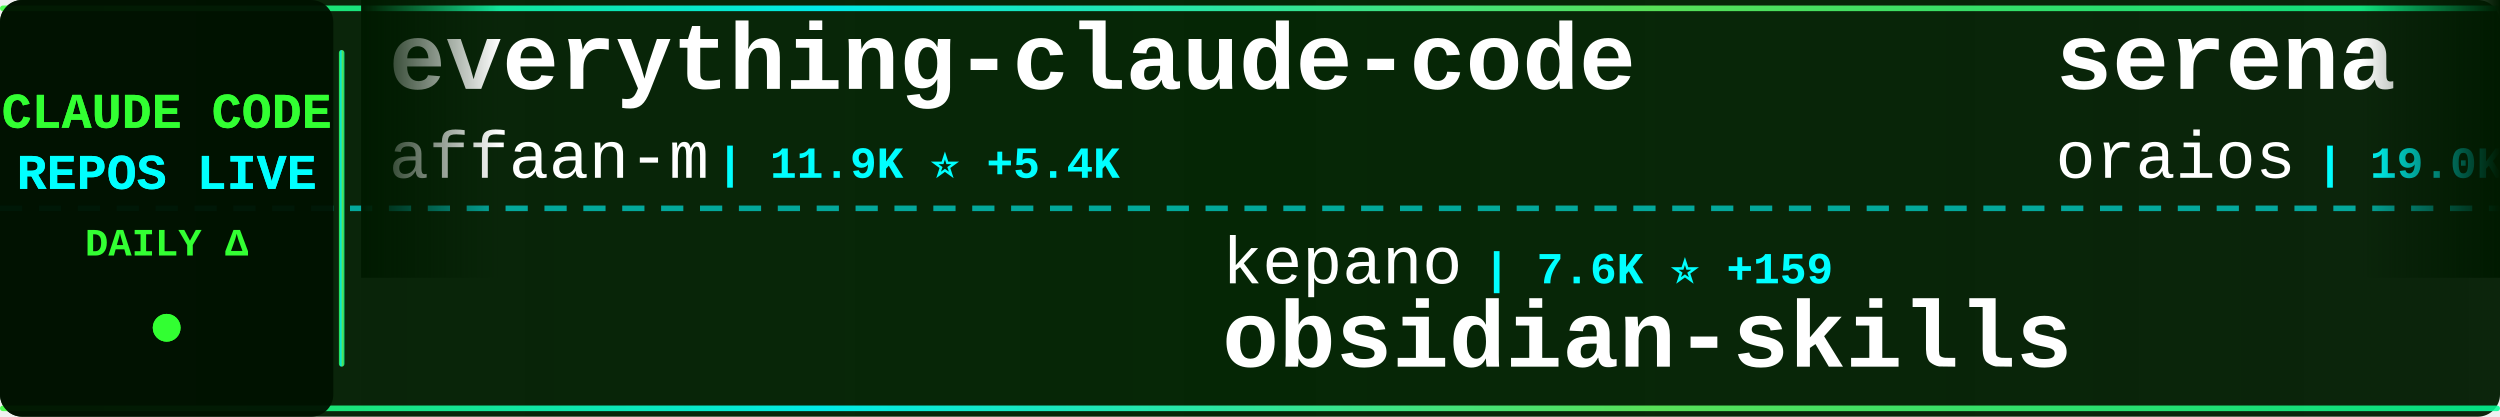
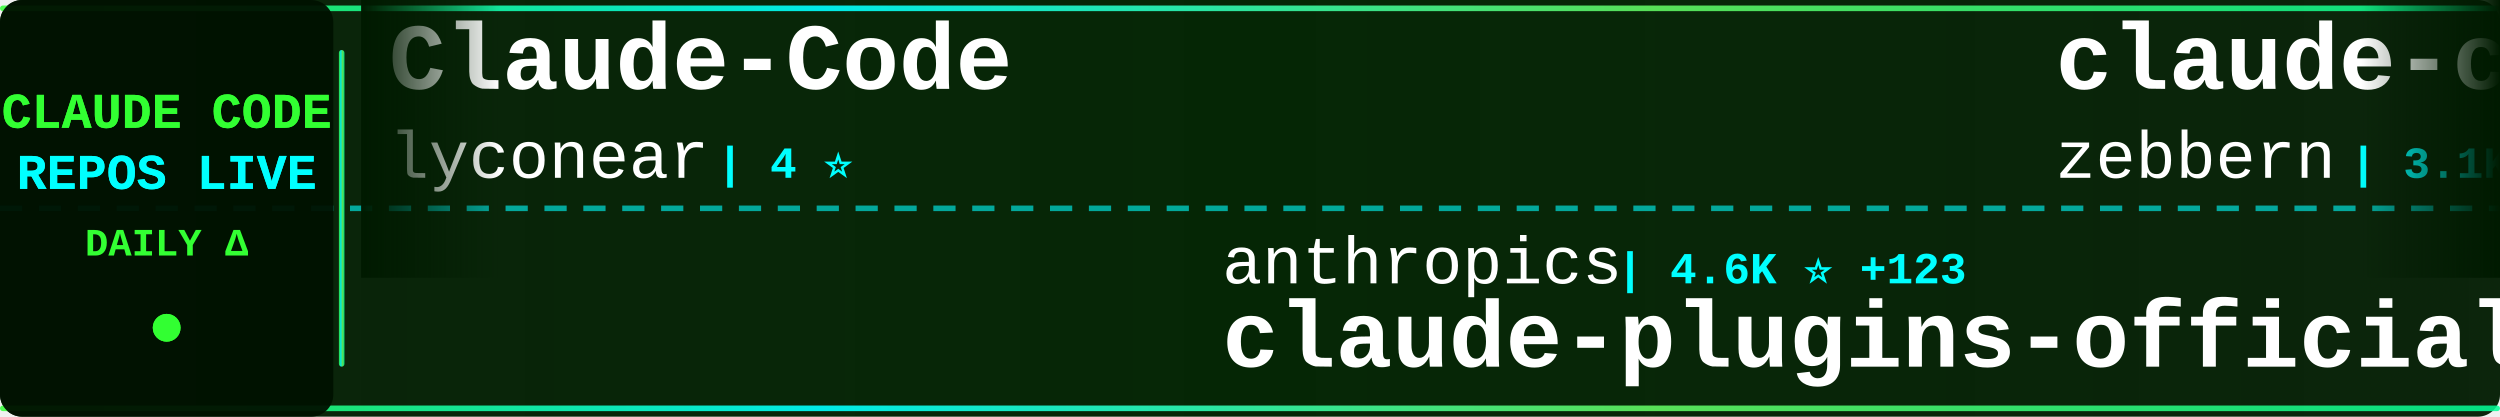
<svg xmlns="http://www.w3.org/2000/svg" width="900" height="150">
  <defs>
    <linearGradient id="tickerBg" x1="0%" y1="0%" x2="100%" y2="0%">
      <stop offset="0%" style="stop-color:#001a00;stop-opacity:0.95" />
      <stop offset="50%" style="stop-color:#002200;stop-opacity:0.98" />
      <stop offset="100%" style="stop-color:#001a00;stop-opacity:0.95" />
    </linearGradient>
    <linearGradient id="borderGrad" x1="0%" y1="0%" x2="100%" y2="0%">
      <stop offset="0%" style="stop-color:#33ff33;stop-opacity:0.85">
        <animate attributeName="stop-opacity" values="0.85;1;0.85" dur="2s" repeatCount="indefinite" />
      </stop>
      <stop offset="33%" style="stop-color:#00ffff;stop-opacity:0.9">
        <animate attributeName="stop-opacity" values="0.9;1;0.9" dur="2.2s" repeatCount="indefinite" />
      </stop>
      <stop offset="66%" style="stop-color:#66ff66;stop-opacity:0.85">
        <animate attributeName="stop-opacity" values="0.85;1;0.85" dur="1.8s" repeatCount="indefinite" />
      </stop>
      <stop offset="100%" style="stop-color:#00ff99;stop-opacity:0.85">
        <animate attributeName="stop-opacity" values="0.85;1;0.85" dur="2s" repeatCount="indefinite" />
      </stop>
    </linearGradient>
    <filter id="textGlow">
      <feGaussianBlur stdDeviation="0.1" result="coloredBlur" />
      <feMerge>
        <feMergeNode in="coloredBlur" />
        <feMergeNode in="SourceGraphic" />
      </feMerge>
    </filter>
    <filter id="metricGlow">
      <feGaussianBlur stdDeviation="0.2" result="coloredBlur" />
      <feMerge>
        <feMergeNode in="coloredBlur" />
        <feMergeNode in="SourceGraphic" />
      </feMerge>
    </filter>
    <linearGradient id="leftFade" x1="0%" y1="0%" x2="100%" y2="0%">
      <stop offset="0%" style="stop-color:#001a00;stop-opacity:1" />
      <stop offset="100%" style="stop-color:#001a00;stop-opacity:0" />
    </linearGradient>
    <linearGradient id="rightFade" x1="0%" y1="0%" x2="100%" y2="0%">
      <stop offset="0%" style="stop-color:#001a00;stop-opacity:0" />
      <stop offset="100%" style="stop-color:#001a00;stop-opacity:1" />
    </linearGradient>
  </defs>
  <rect width="900" height="150" fill="url(#tickerBg)" rx="8" />
  <rect x="0" y="2" width="900" height="2" fill="url(#borderGrad)" rx="1" />
  <rect x="0" y="146" width="900" height="2" fill="url(#borderGrad)" rx="1" />
  <line x1="0" y1="75" x2="900" y2="75" stroke="#00ffff" stroke-width="2" stroke-dasharray="8 6" opacity="0.6" />
  <rect x="0" y="0" width="120" height="150" fill="#001100" opacity="0.95" rx="8" />
  <text x="60" y="46" font-family="'Courier New', monospace" font-size="18" font-weight="bold" fill="#33ff33" text-anchor="middle" filter="url(#textGlow)">
    CLAUDE CODE
  </text>
  <text x="60" y="68" font-family="'Courier New', monospace" font-size="18" font-weight="bold" fill="#00ffff" text-anchor="middle" filter="url(#textGlow)">
    REPOS LIVE
  </text>
  <text x="60" y="92" font-family="'Courier New', monospace" font-size="14" font-weight="bold" fill="#33ff33" text-anchor="middle">
    DAILY Δ
  </text>
  <circle cx="60" cy="118" r="5" fill="#33ff33" filter="url(#metricGlow)">
    <animate attributeName="r" values="4;6;4" dur="1.5s" repeatCount="indefinite" />
    <animate attributeName="opacity" values="0.6;1;0.6" dur="1.5s" repeatCount="indefinite" />
  </circle>
  <rect x="122" y="18" width="2" height="114" fill="url(#borderGrad)" rx="1" />
  <clipPath id="tickerClip">
    <rect x="130" y="0" width="770" height="150" />
  </clipPath>
  <g clip-path="url(#tickerClip)">
    <g id="tickerItems">
      <animateTransform attributeName="transform" attributeType="XML" type="translate" from="0 0" to="-3000 0" dur="54s" repeatCount="indefinite" />
      <g transform="translate(0, 0)">
-         <text x="140" y="32" font-family="'Courier New', monospace" font-size="34" font-weight="bold" fill="#ffffff">everything-claude-code</text>
-         <text x="140" y="64" font-family="'Courier New', monospace" font-size="24" font-weight="normal" fill="#ffffff" opacity="1.0">affaan-m</text>
-         <text x="258" y="64" font-family="'Courier New', monospace" font-size="16" font-weight="bold" fill="#00ffff"> | 11.9K ⭐ +5.4K</text>
+         <text x="140" y="32" font-family="'Courier New', monospace" font-size="34" font-weight="bold" fill="#ffffff">Claude-Code</text>
+         <text x="140" y="64" font-family="'Courier New', monospace" font-size="24" font-weight="normal" fill="#ffffff" opacity="1.0">lyconear</text>
+         <text x="258" y="64" font-family="'Courier New', monospace" font-size="16" font-weight="bold" fill="#00ffff"> | 4 ⭐</text>
      </g>
      <g transform="translate(300, 0)">
-         <text x="140" y="102" font-family="'Courier New', monospace" font-size="24" font-weight="normal" fill="#ffffff" opacity="1.0">kepano</text>
-         <text x="234" y="102" font-family="'Courier New', monospace" font-size="16" font-weight="bold" fill="#00ffff"> | 7.6K ⭐ +159</text>
-         <text x="140" y="132" font-family="'Courier New', monospace" font-size="34" font-weight="bold" fill="#ffffff">obsidian-skills</text>
+         <text x="140" y="102" font-family="'Courier New', monospace" font-size="24" font-weight="normal" fill="#ffffff" opacity="1.0">anthropics</text>
+         <text x="282" y="102" font-family="'Courier New', monospace" font-size="16" font-weight="bold" fill="#00ffff"> | 4.6K ⭐ +123</text>
+         <text x="140" y="132" font-family="'Courier New', monospace" font-size="34" font-weight="bold" fill="#ffffff">claude-plugins-official</text>
      </g>
      <g transform="translate(600, 0)">
-         <text x="140" y="32" font-family="'Courier New', monospace" font-size="34" font-weight="bold" fill="#ffffff">serena</text>
-         <text x="140" y="64" font-family="'Courier New', monospace" font-size="24" font-weight="normal" fill="#ffffff" opacity="1.0">oraios</text>
-         <text x="234" y="64" font-family="'Courier New', monospace" font-size="16" font-weight="bold" fill="#00ffff"> | 19.0K ⭐ +72</text>
+         <text x="140" y="32" font-family="'Courier New', monospace" font-size="34" font-weight="bold" fill="#ffffff">claude-code-guide</text>
+         <text x="140" y="64" font-family="'Courier New', monospace" font-size="24" font-weight="normal" fill="#ffffff" opacity="1.0">zebbern</text>
+         <text x="246" y="64" font-family="'Courier New', monospace" font-size="16" font-weight="bold" fill="#00ffff"> | 3.1K ⭐ +11</text>
      </g>
      <g transform="translate(900, 0)">
-         <text x="140" y="102" font-family="'Courier New', monospace" font-size="24" font-weight="normal" fill="#ffffff" opacity="1.0">steipete</text>
-         <text x="258" y="102" font-family="'Courier New', monospace" font-size="16" font-weight="bold" fill="#00ffff"> | 1.0K ⭐ +2</text>
-         <text x="140" y="132" font-family="'Courier New', monospace" font-size="34" font-weight="bold" fill="#ffffff">claude-code-mcp</text>
+         <text x="140" y="102" font-family="'Courier New', monospace" font-size="24" font-weight="normal" fill="#ffffff" opacity="1.0">coleam00</text>
+         <text x="258" y="102" font-family="'Courier New', monospace" font-size="16" font-weight="bold" fill="#00ffff"> | 12.2K ⭐ +8</text>
+         <text x="140" y="132" font-family="'Courier New', monospace" font-size="34" font-weight="bold" fill="#ffffff">context-engineering-intr...</text>
      </g>
      <g transform="translate(1200, 0)">
-         <text x="140" y="32" font-family="'Courier New', monospace" font-size="34" font-weight="bold" fill="#ffffff">awesome-claude-skills</text>
-         <text x="140" y="64" font-family="'Courier New', monospace" font-size="24" font-weight="normal" fill="#ffffff" opacity="1.0">ComposioHQ</text>
-         <text x="282" y="64" font-family="'Courier New', monospace" font-size="16" font-weight="bold" fill="#00ffff"> | 23.5K ⭐ +802</text>
+         <text x="140" y="32" font-family="'Courier New', monospace" font-size="34" font-weight="bold" fill="#ffffff">vibe-coding</text>
+         <text x="140" y="64" font-family="'Courier New', monospace" font-size="24" font-weight="normal" fill="#ffffff" opacity="1.0">EnzeD</text>
+         <text x="222" y="64" font-family="'Courier New', monospace" font-size="16" font-weight="bold" fill="#00ffff"> | 3.8K ⭐ +8</text>
      </g>
      <g transform="translate(1500, 0)">
-         <text x="140" y="102" font-family="'Courier New', monospace" font-size="24" font-weight="normal" fill="#ffffff" opacity="1.0">BloopAI</text>
-         <text x="246" y="102" font-family="'Courier New', monospace" font-size="16" font-weight="bold" fill="#00ffff"> | 18.2K ⭐ +327</text>
-         <text x="140" y="132" font-family="'Courier New', monospace" font-size="34" font-weight="bold" fill="#ffffff">vibe-kanban</text>
+         <text x="140" y="102" font-family="'Courier New', monospace" font-size="24" font-weight="normal" fill="#ffffff" opacity="1.0">zhukunpenglinyutong</text>
+         <text x="390" y="102" font-family="'Courier New', monospace" font-size="16" font-weight="bold" fill="#00ffff"> | 777 ⭐ +6</text>
+         <text x="140" y="132" font-family="'Courier New', monospace" font-size="34" font-weight="bold" fill="#ffffff">idea-claude-code-gui</text>
      </g>
      <g transform="translate(1800, 0)">
-         <text x="140" y="32" font-family="'Courier New', monospace" font-size="34" font-weight="bold" fill="#ffffff">Claude-Code-Usage-Monito...</text>
-         <text x="140" y="64" font-family="'Courier New', monospace" font-size="24" font-weight="normal" fill="#ffffff" opacity="1.0">Maciek-roboblog</text>
-         <text x="342" y="64" font-family="'Courier New', monospace" font-size="16" font-weight="bold" fill="#00ffff"> | 6.3K ⭐ +7</text>
+         <text x="140" y="32" font-family="'Courier New', monospace" font-size="34" font-weight="bold" fill="#ffffff">claude-code-sub-agents</text>
+         <text x="140" y="64" font-family="'Courier New', monospace" font-size="24" font-weight="normal" fill="#ffffff" opacity="1.0">lst97</text>
+         <text x="222" y="64" font-family="'Courier New', monospace" font-size="16" font-weight="bold" fill="#00ffff"> | 1.3K ⭐ +4</text>
      </g>
      <g transform="translate(2100, 0)">
-         <text x="140" y="102" font-family="'Courier New', monospace" font-size="24" font-weight="normal" fill="#ffffff" opacity="1.0">anthropics</text>
-         <text x="282" y="102" font-family="'Courier New', monospace" font-size="16" font-weight="bold" fill="#00ffff"> | 1.2K ⭐ +11</text>
-         <text x="140" y="132" font-family="'Courier New', monospace" font-size="34" font-weight="bold" fill="#ffffff">claude-agent-sdk-demos</text>
+         <text x="140" y="102" font-family="'Courier New', monospace" font-size="24" font-weight="normal" fill="#ffffff" opacity="1.0">centminmod</text>
+         <text x="282" y="102" font-family="'Courier New', monospace" font-size="16" font-weight="bold" fill="#00ffff"> | 1.7K ⭐ +8</text>
+         <text x="140" y="132" font-family="'Courier New', monospace" font-size="34" font-weight="bold" fill="#ffffff">my-claude-code-setup</text>
      </g>
      <g transform="translate(2400, 0)">
-         <text x="140" y="32" font-family="'Courier New', monospace" font-size="34" font-weight="bold" fill="#ffffff">claude-task-master</text>
-         <text x="140" y="64" font-family="'Courier New', monospace" font-size="24" font-weight="normal" fill="#ffffff" opacity="1.0">eyaltoledano</text>
-         <text x="306" y="64" font-family="'Courier New', monospace" font-size="16" font-weight="bold" fill="#00ffff"> | 25.0K ⭐ +24</text>
+         <text x="140" y="32" font-family="'Courier New', monospace" font-size="34" font-weight="bold" fill="#ffffff">claude-code-configs</text>
+         <text x="140" y="64" font-family="'Courier New', monospace" font-size="24" font-weight="normal" fill="#ffffff" opacity="1.0">Matt-Dionis</text>
+         <text x="294" y="64" font-family="'Courier New', monospace" font-size="16" font-weight="bold" fill="#00ffff"> | 604 ⭐ +2</text>
      </g>
      <g transform="translate(2700, 0)">
-         <text x="140" y="102" font-family="'Courier New', monospace" font-size="24" font-weight="normal" fill="#ffffff" opacity="1.0">lyconear</text>
-         <text x="258" y="102" font-family="'Courier New', monospace" font-size="16" font-weight="bold" fill="#00ffff"> | 4 ⭐</text>
-         <text x="140" y="132" font-family="'Courier New', monospace" font-size="34" font-weight="bold" fill="#ffffff">Claude-Code</text>
+         <text x="140" y="102" font-family="'Courier New', monospace" font-size="24" font-weight="normal" fill="#ffffff" opacity="1.0">stretchcloud</text>
+         <text x="306" y="102" font-family="'Courier New', monospace" font-size="16" font-weight="bold" fill="#00ffff"> | 725 ⭐</text>
+         <text x="140" y="132" font-family="'Courier New', monospace" font-size="34" font-weight="bold" fill="#ffffff">claude-code-unified-agen...</text>
      </g>
      <g transform="translate(3000, 0)">
-         <text x="140" y="32" font-family="'Courier New', monospace" font-size="34" font-weight="bold" fill="#ffffff">everything-claude-code</text>
-         <text x="140" y="64" font-family="'Courier New', monospace" font-size="24" font-weight="normal" fill="#ffffff" opacity="1.0">affaan-m</text>
-         <text x="258" y="64" font-family="'Courier New', monospace" font-size="16" font-weight="bold" fill="#00ffff"> | 11.9K ⭐ +5.4K</text>
+         <text x="140" y="32" font-family="'Courier New', monospace" font-size="34" font-weight="bold" fill="#ffffff">Claude-Code</text>
+         <text x="140" y="64" font-family="'Courier New', monospace" font-size="24" font-weight="normal" fill="#ffffff" opacity="1.0">lyconear</text>
+         <text x="258" y="64" font-family="'Courier New', monospace" font-size="16" font-weight="bold" fill="#00ffff"> | 4 ⭐</text>
      </g>
      <g transform="translate(3300, 0)">
-         <text x="140" y="102" font-family="'Courier New', monospace" font-size="24" font-weight="normal" fill="#ffffff" opacity="1.0">kepano</text>
-         <text x="234" y="102" font-family="'Courier New', monospace" font-size="16" font-weight="bold" fill="#00ffff"> | 7.6K ⭐ +159</text>
-         <text x="140" y="132" font-family="'Courier New', monospace" font-size="34" font-weight="bold" fill="#ffffff">obsidian-skills</text>
+         <text x="140" y="102" font-family="'Courier New', monospace" font-size="24" font-weight="normal" fill="#ffffff" opacity="1.0">anthropics</text>
+         <text x="282" y="102" font-family="'Courier New', monospace" font-size="16" font-weight="bold" fill="#00ffff"> | 4.6K ⭐ +123</text>
+         <text x="140" y="132" font-family="'Courier New', monospace" font-size="34" font-weight="bold" fill="#ffffff">claude-plugins-official</text>
      </g>
      <g transform="translate(3600, 0)">
-         <text x="140" y="32" font-family="'Courier New', monospace" font-size="34" font-weight="bold" fill="#ffffff">serena</text>
-         <text x="140" y="64" font-family="'Courier New', monospace" font-size="24" font-weight="normal" fill="#ffffff" opacity="1.0">oraios</text>
-         <text x="234" y="64" font-family="'Courier New', monospace" font-size="16" font-weight="bold" fill="#00ffff"> | 19.0K ⭐ +72</text>
+         <text x="140" y="32" font-family="'Courier New', monospace" font-size="34" font-weight="bold" fill="#ffffff">claude-code-guide</text>
+         <text x="140" y="64" font-family="'Courier New', monospace" font-size="24" font-weight="normal" fill="#ffffff" opacity="1.0">zebbern</text>
+         <text x="246" y="64" font-family="'Courier New', monospace" font-size="16" font-weight="bold" fill="#00ffff"> | 3.1K ⭐ +11</text>
      </g>
      <g transform="translate(3900, 0)">
-         <text x="140" y="102" font-family="'Courier New', monospace" font-size="24" font-weight="normal" fill="#ffffff" opacity="1.0">steipete</text>
-         <text x="258" y="102" font-family="'Courier New', monospace" font-size="16" font-weight="bold" fill="#00ffff"> | 1.0K ⭐ +2</text>
-         <text x="140" y="132" font-family="'Courier New', monospace" font-size="34" font-weight="bold" fill="#ffffff">claude-code-mcp</text>
+         <text x="140" y="102" font-family="'Courier New', monospace" font-size="24" font-weight="normal" fill="#ffffff" opacity="1.0">coleam00</text>
+         <text x="258" y="102" font-family="'Courier New', monospace" font-size="16" font-weight="bold" fill="#00ffff"> | 12.2K ⭐ +8</text>
+         <text x="140" y="132" font-family="'Courier New', monospace" font-size="34" font-weight="bold" fill="#ffffff">context-engineering-intr...</text>
      </g>
    </g>
  </g>
  <rect x="130" y="0" width="50" height="100" fill="url(#leftFade)" />
  <rect x="850" y="0" width="50" height="100" fill="url(#rightFade)" />
</svg>
